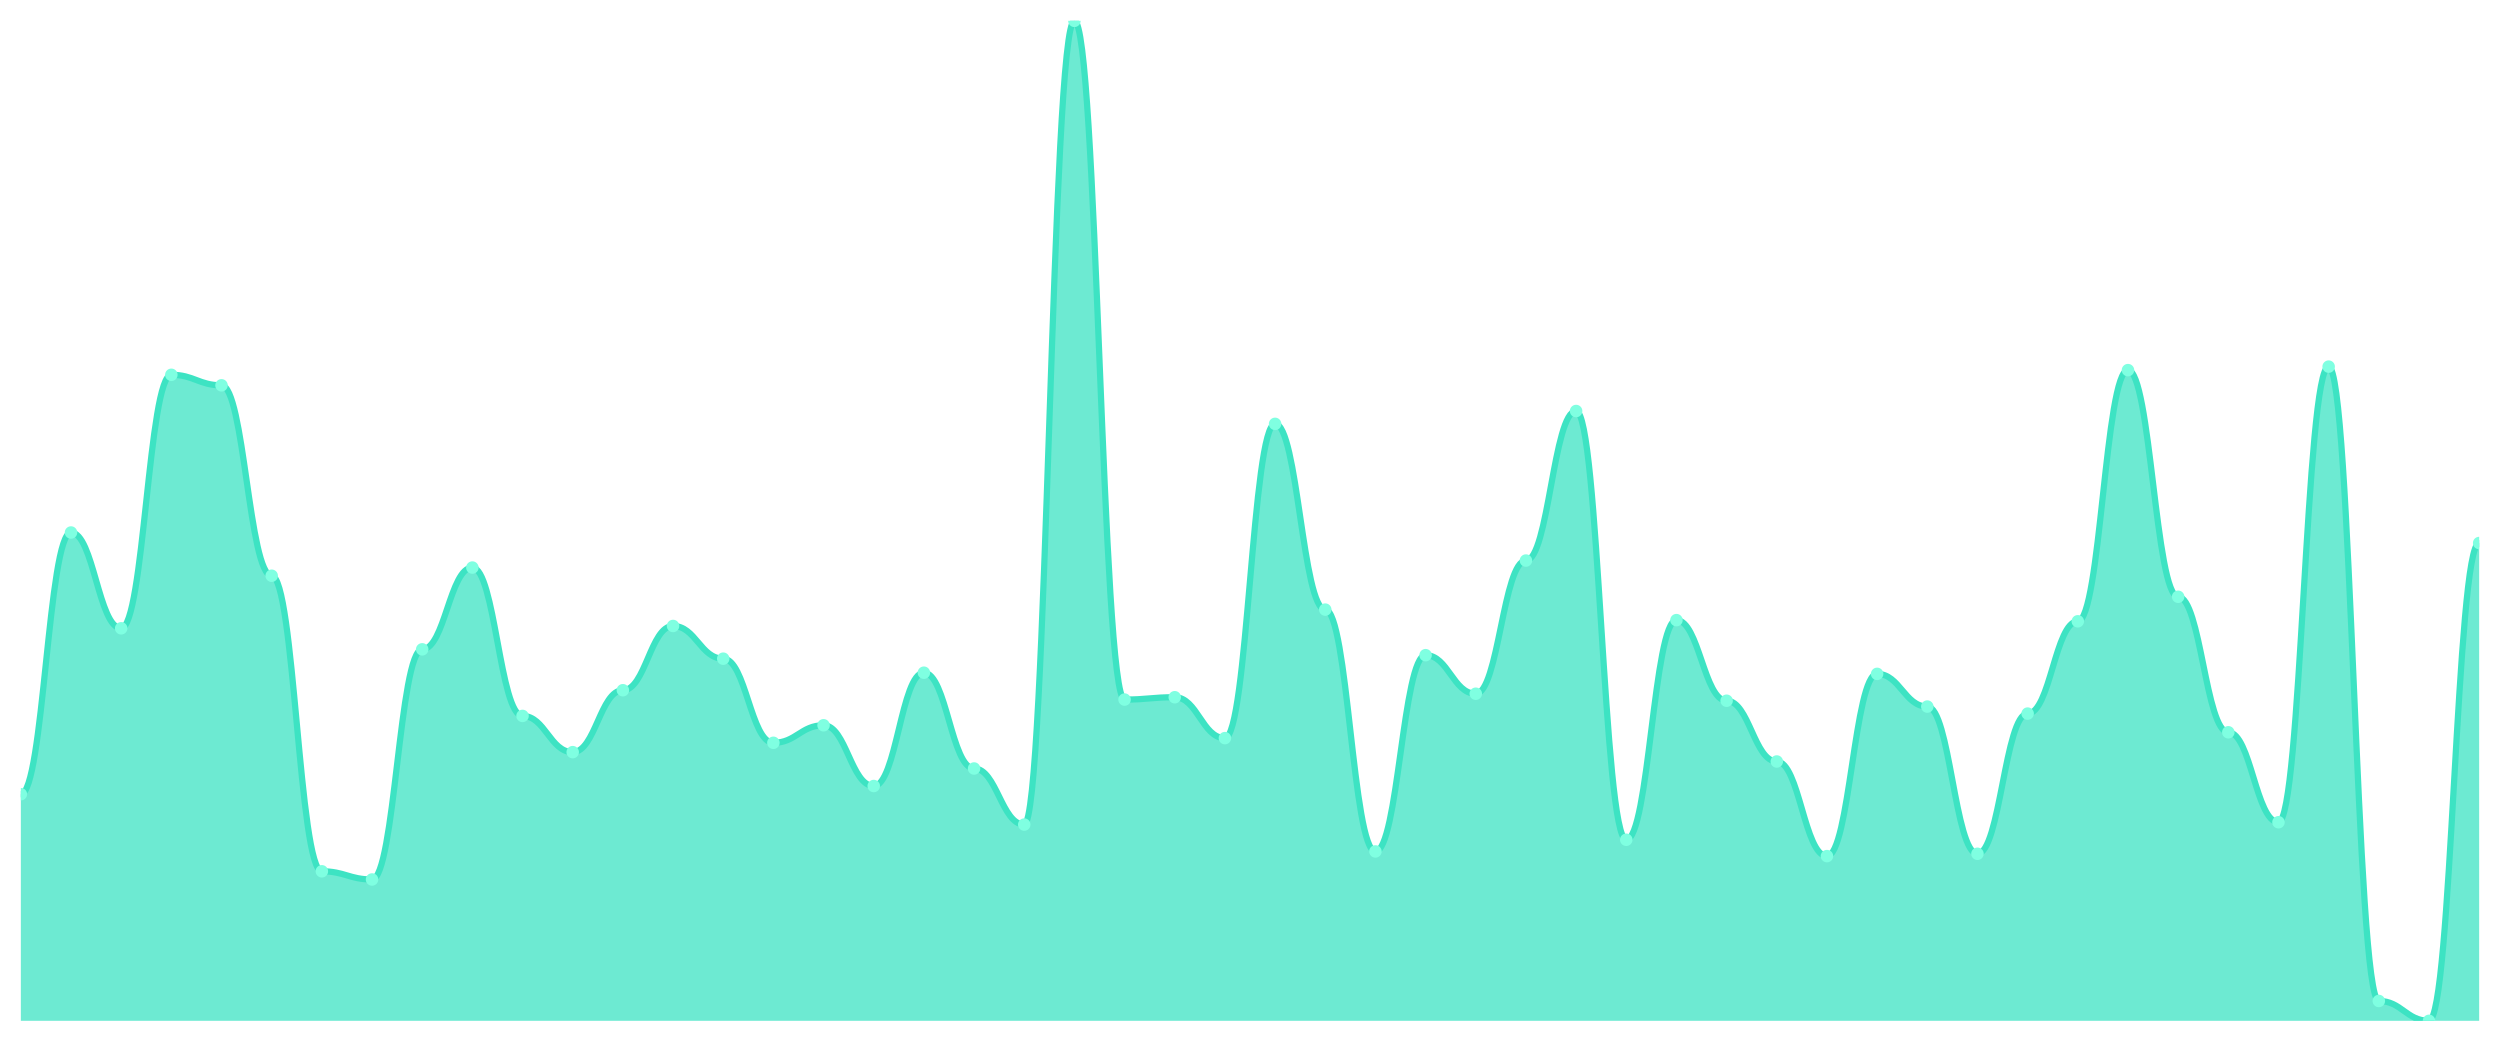
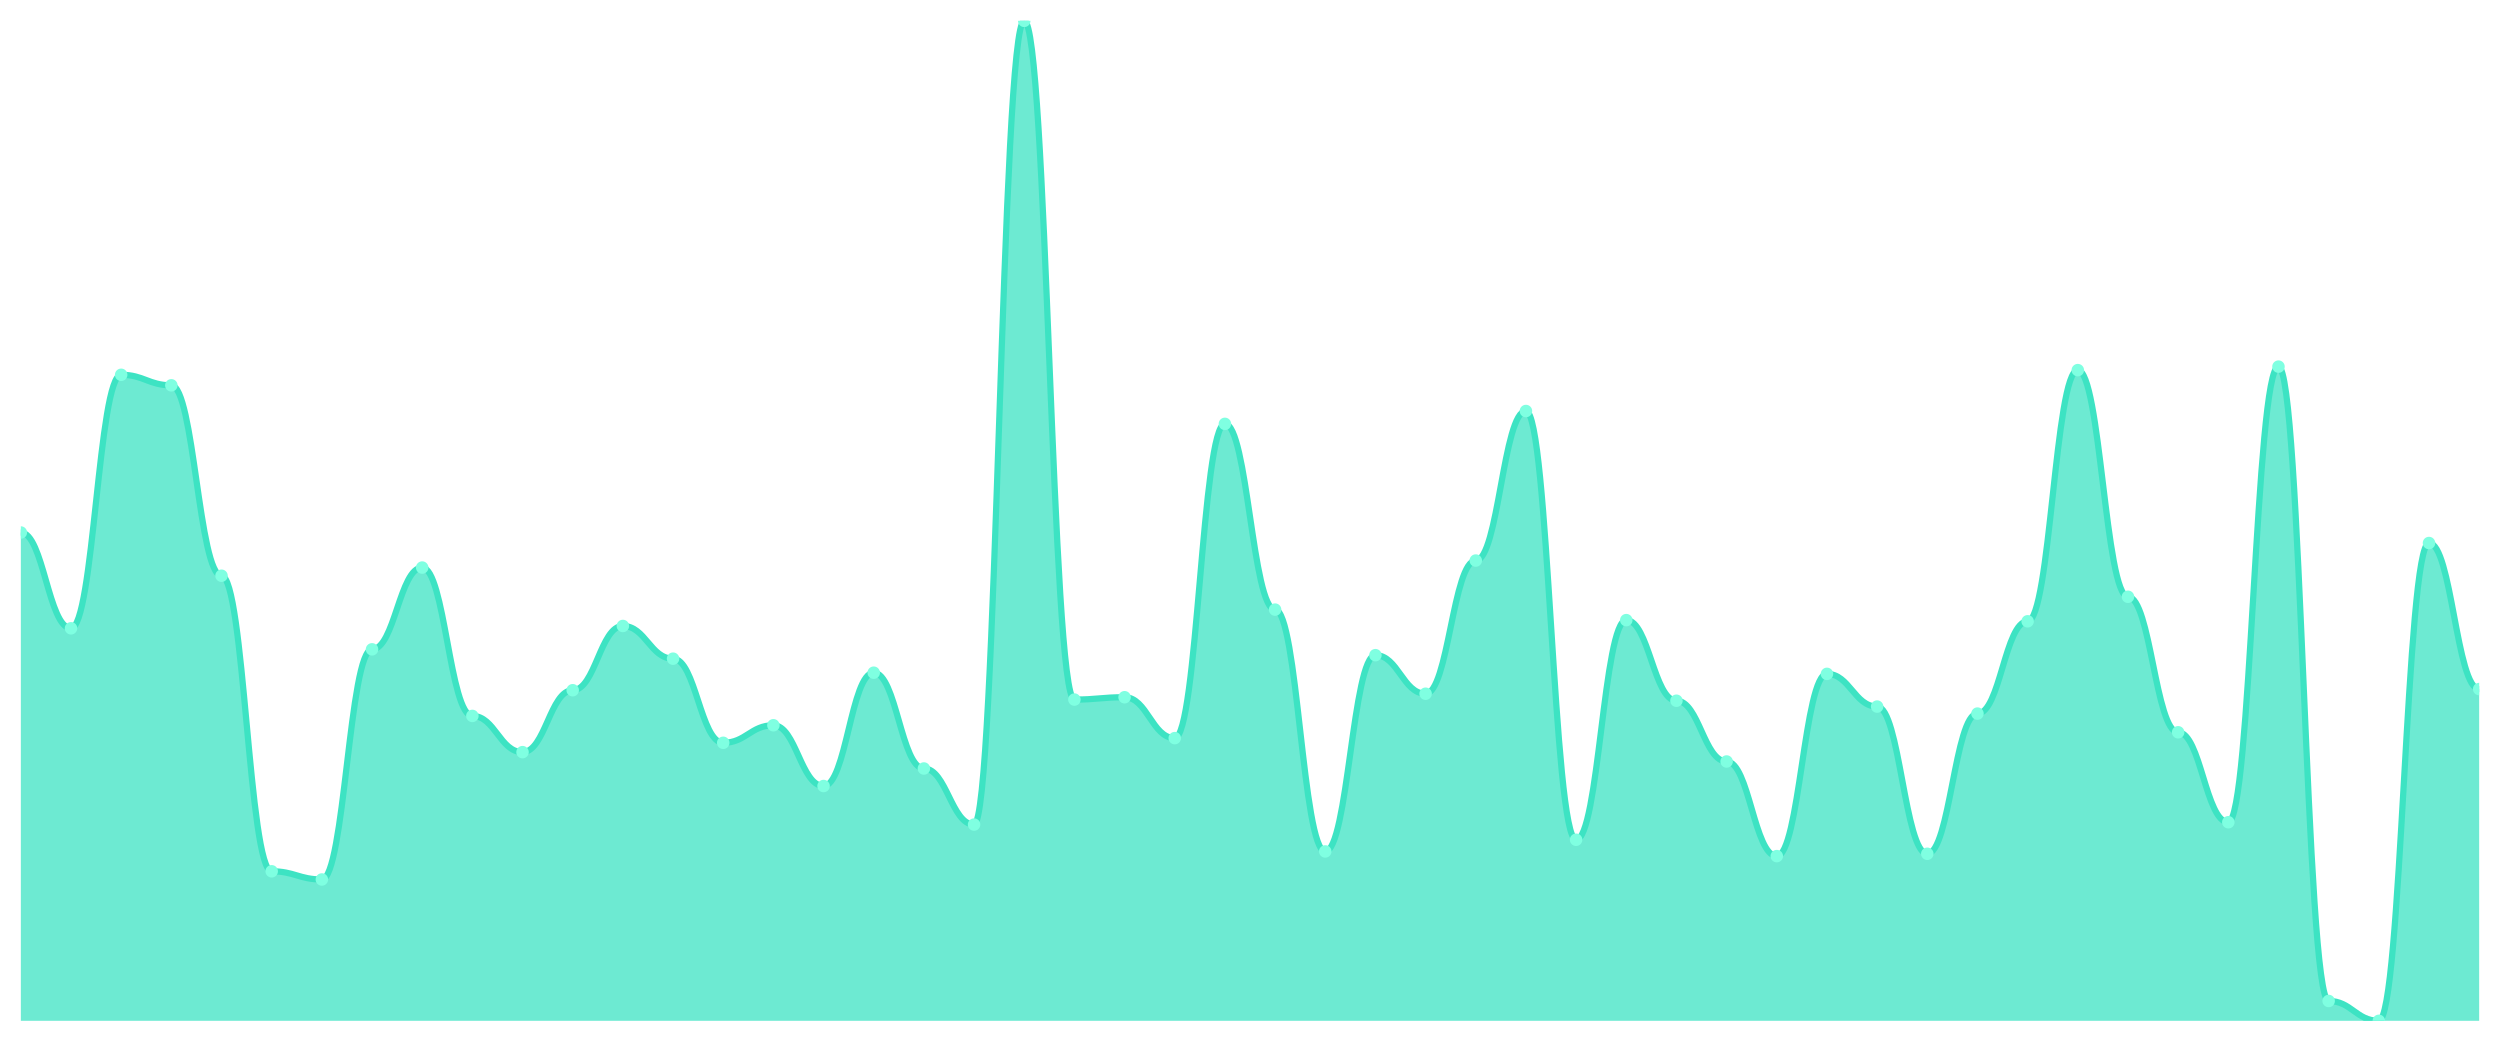
<svg xmlns="http://www.w3.org/2000/svg" viewBox="0 0 1200 500" width="1200" height="500">
  <defs>
    <clipPath id="c">
      <rect x="10" y="10" width="1180" height="480" />
    </clipPath>
  </defs>
  <rect width="1200" height="500" fill="none" />
  <g clip-path="url(#c)">
-     <path d="M 10,490 L 10,381.215 C 20.837,381.215 23.245,255.607 34.082,255.607 C 44.918,255.607 47.327,301.589 58.163,301.589 C 69,301.589 71.408,179.907 82.245,179.907 C 93.082,179.907 95.49,184.953 106.327,184.953 C 117.163,184.953 119.571,276.355 130.408,276.355 C 141.245,276.355 143.653,418.224 154.49,418.224 C 165.327,418.224 167.735,422.15 178.571,422.15 C 189.408,422.15 191.816,311.682 202.653,311.682 C 213.49,311.682 215.898,272.43 226.735,272.43 C 237.571,272.43 239.98,343.645 250.816,343.645 C 261.653,343.645 264.061,361.028 274.898,361.028 C 285.735,361.028 288.143,331.308 298.98,331.308 C 309.816,331.308 312.224,300.467 323.061,300.467 C 333.898,300.467 336.306,316.168 347.143,316.168 C 357.98,316.168 360.388,356.542 371.224,356.542 C 382.061,356.542 384.469,348.131 395.306,348.131 C 406.143,348.131 408.551,377.29 419.388,377.29 C 430.224,377.29 432.633,322.897 443.469,322.897 C 454.306,322.897 456.714,368.879 467.551,368.879 C 478.388,368.879 480.796,395.794 491.633,395.794 C 502.469,395.794 504.878,10 515.714,10 C 526.551,10 528.959,335.794 539.796,335.794 C 550.633,335.794 553.041,334.673 563.878,334.673 C 574.714,334.673 577.122,354.299 587.959,354.299 C 598.796,354.299 601.204,203.458 612.041,203.458 C 622.878,203.458 625.286,292.617 636.122,292.617 C 646.959,292.617 649.367,408.692 660.204,408.692 C 671.041,408.692 673.449,314.486 684.286,314.486 C 695.122,314.486 697.531,332.991 708.367,332.991 C 719.204,332.991 721.612,269.065 732.449,269.065 C 743.286,269.065 745.694,197.29 756.531,197.29 C 767.367,197.29 769.776,403.084 780.612,403.084 C 791.449,403.084 793.857,297.664 804.694,297.664 C 815.531,297.664 817.939,336.355 828.776,336.355 C 839.612,336.355 842.02,365.514 852.857,365.514 C 863.694,365.514 866.102,410.935 876.939,410.935 C 887.776,410.935 890.184,323.458 901.02,323.458 C 911.857,323.458 914.265,339.159 925.102,339.159 C 935.939,339.159 938.347,409.813 949.184,409.813 C 960.02,409.813 962.429,342.523 973.265,342.523 C 984.102,342.523 986.51,298.224 997.347,298.224 C 1008.184,298.224 1010.592,177.664 1021.429,177.664 C 1032.265,177.664 1034.673,286.449 1045.51,286.449 C 1056.347,286.449 1058.755,351.495 1069.592,351.495 C 1080.429,351.495 1082.837,394.673 1093.673,394.673 C 1104.51,394.673 1106.918,175.981 1117.755,175.981 C 1128.592,175.981 1131,480.467 1141.837,480.467 C 1152.673,480.467 1155.082,490 1165.918,490 C 1176.755,490 1179.163,260.654 1190,260.654 L 1190,490 Z" fill="rgba(61,227,195,0.75)" />
-     <path d="M 10,381.215 C 20.837,381.215 23.245,255.607 34.082,255.607 C 44.918,255.607 47.327,301.589 58.163,301.589 C 69,301.589 71.408,179.907 82.245,179.907 C 93.082,179.907 95.49,184.953 106.327,184.953 C 117.163,184.953 119.571,276.355 130.408,276.355 C 141.245,276.355 143.653,418.224 154.49,418.224 C 165.327,418.224 167.735,422.15 178.571,422.15 C 189.408,422.15 191.816,311.682 202.653,311.682 C 213.49,311.682 215.898,272.43 226.735,272.43 C 237.571,272.43 239.98,343.645 250.816,343.645 C 261.653,343.645 264.061,361.028 274.898,361.028 C 285.735,361.028 288.143,331.308 298.98,331.308 C 309.816,331.308 312.224,300.467 323.061,300.467 C 333.898,300.467 336.306,316.168 347.143,316.168 C 357.98,316.168 360.388,356.542 371.224,356.542 C 382.061,356.542 384.469,348.131 395.306,348.131 C 406.143,348.131 408.551,377.29 419.388,377.29 C 430.224,377.29 432.633,322.897 443.469,322.897 C 454.306,322.897 456.714,368.879 467.551,368.879 C 478.388,368.879 480.796,395.794 491.633,395.794 C 502.469,395.794 504.878,10 515.714,10 C 526.551,10 528.959,335.794 539.796,335.794 C 550.633,335.794 553.041,334.673 563.878,334.673 C 574.714,334.673 577.122,354.299 587.959,354.299 C 598.796,354.299 601.204,203.458 612.041,203.458 C 622.878,203.458 625.286,292.617 636.122,292.617 C 646.959,292.617 649.367,408.692 660.204,408.692 C 671.041,408.692 673.449,314.486 684.286,314.486 C 695.122,314.486 697.531,332.991 708.367,332.991 C 719.204,332.991 721.612,269.065 732.449,269.065 C 743.286,269.065 745.694,197.29 756.531,197.29 C 767.367,197.29 769.776,403.084 780.612,403.084 C 791.449,403.084 793.857,297.664 804.694,297.664 C 815.531,297.664 817.939,336.355 828.776,336.355 C 839.612,336.355 842.02,365.514 852.857,365.514 C 863.694,365.514 866.102,410.935 876.939,410.935 C 887.776,410.935 890.184,323.458 901.02,323.458 C 911.857,323.458 914.265,339.159 925.102,339.159 C 935.939,339.159 938.347,409.813 949.184,409.813 C 960.02,409.813 962.429,342.523 973.265,342.523 C 984.102,342.523 986.51,298.224 997.347,298.224 C 1008.184,298.224 1010.592,177.664 1021.429,177.664 C 1032.265,177.664 1034.673,286.449 1045.51,286.449 C 1056.347,286.449 1058.755,351.495 1069.592,351.495 C 1080.429,351.495 1082.837,394.673 1093.673,394.673 C 1104.51,394.673 1106.918,175.981 1117.755,175.981 C 1128.592,175.981 1131,480.467 1141.837,480.467 C 1152.673,480.467 1155.082,490 1165.918,490 C 1176.755,490 1179.163,260.654 1190,260.654" fill="none" stroke="#3de3c3" stroke-width="3" stroke-linecap="round" stroke-linejoin="round" />
-     <circle cx="10" cy="381.215" r="3" fill="#7fffe1" />
-     <circle cx="34.082" cy="255.607" r="3" fill="#7fffe1" />
-     <circle cx="58.163" cy="301.589" r="3" fill="#7fffe1" />
-     <circle cx="82.245" cy="179.907" r="3" fill="#7fffe1" />
-     <circle cx="106.327" cy="184.953" r="3" fill="#7fffe1" />
-     <circle cx="130.408" cy="276.355" r="3" fill="#7fffe1" />
-     <circle cx="154.49" cy="418.224" r="3" fill="#7fffe1" />
-     <circle cx="178.571" cy="422.15" r="3" fill="#7fffe1" />
-     <circle cx="202.653" cy="311.682" r="3" fill="#7fffe1" />
-     <circle cx="226.735" cy="272.43" r="3" fill="#7fffe1" />
-     <circle cx="250.816" cy="343.645" r="3" fill="#7fffe1" />
-     <circle cx="274.898" cy="361.028" r="3" fill="#7fffe1" />
-     <circle cx="298.98" cy="331.308" r="3" fill="#7fffe1" />
-     <circle cx="323.061" cy="300.467" r="3" fill="#7fffe1" />
-     <circle cx="347.143" cy="316.168" r="3" fill="#7fffe1" />
-     <circle cx="371.224" cy="356.542" r="3" fill="#7fffe1" />
-     <circle cx="395.306" cy="348.131" r="3" fill="#7fffe1" />
-     <circle cx="419.388" cy="377.29" r="3" fill="#7fffe1" />
-     <circle cx="443.469" cy="322.897" r="3" fill="#7fffe1" />
-     <circle cx="467.551" cy="368.879" r="3" fill="#7fffe1" />
-     <circle cx="491.633" cy="395.794" r="3" fill="#7fffe1" />
-     <circle cx="515.714" cy="10" r="3" fill="#7fffe1" />
-     <circle cx="539.796" cy="335.794" r="3" fill="#7fffe1" />
-     <circle cx="563.878" cy="334.673" r="3" fill="#7fffe1" />
-     <circle cx="587.959" cy="354.299" r="3" fill="#7fffe1" />
-     <circle cx="612.041" cy="203.458" r="3" fill="#7fffe1" />
-     <circle cx="636.122" cy="292.617" r="3" fill="#7fffe1" />
-     <circle cx="660.204" cy="408.692" r="3" fill="#7fffe1" />
-     <circle cx="684.286" cy="314.486" r="3" fill="#7fffe1" />
-     <circle cx="708.367" cy="332.991" r="3" fill="#7fffe1" />
-     <circle cx="732.449" cy="269.065" r="3" fill="#7fffe1" />
-     <circle cx="756.531" cy="197.29" r="3" fill="#7fffe1" />
-     <circle cx="780.612" cy="403.084" r="3" fill="#7fffe1" />
-     <circle cx="804.694" cy="297.664" r="3" fill="#7fffe1" />
-     <circle cx="828.776" cy="336.355" r="3" fill="#7fffe1" />
-     <circle cx="852.857" cy="365.514" r="3" fill="#7fffe1" />
-     <circle cx="876.939" cy="410.935" r="3" fill="#7fffe1" />
-     <circle cx="901.02" cy="323.458" r="3" fill="#7fffe1" />
-     <circle cx="925.102" cy="339.159" r="3" fill="#7fffe1" />
-     <circle cx="949.184" cy="409.813" r="3" fill="#7fffe1" />
-     <circle cx="973.265" cy="342.523" r="3" fill="#7fffe1" />
-     <circle cx="997.347" cy="298.224" r="3" fill="#7fffe1" />
-     <circle cx="1021.429" cy="177.664" r="3" fill="#7fffe1" />
-     <circle cx="1045.51" cy="286.449" r="3" fill="#7fffe1" />
-     <circle cx="1069.592" cy="351.495" r="3" fill="#7fffe1" />
-     <circle cx="1093.673" cy="394.673" r="3" fill="#7fffe1" />
-     <circle cx="1117.755" cy="175.981" r="3" fill="#7fffe1" />
-     <circle cx="1141.837" cy="480.467" r="3" fill="#7fffe1" />
-     <circle cx="1165.918" cy="490" r="3" fill="#7fffe1" />
-     <circle cx="1190" cy="260.654" r="3" fill="#7fffe1" />
+     <path d="M 10,490 L 10,255.607 C 20.837,255.607 23.245,301.589 34.082,301.589 C 44.918,301.589 47.327,179.907 58.163,179.907 C 69,179.907 71.408,184.953 82.245,184.953 C 93.082,184.953 95.49,276.355 106.327,276.355 C 117.163,276.355 119.571,418.224 130.408,418.224 C 141.245,418.224 143.653,422.15 154.49,422.15 C 165.327,422.15 167.735,311.682 178.571,311.682 C 189.408,311.682 191.816,272.43 202.653,272.43 C 213.49,272.43 215.898,343.645 226.735,343.645 C 237.571,343.645 239.98,361.028 250.816,361.028 C 261.653,361.028 264.061,331.308 274.898,331.308 C 285.735,331.308 288.143,300.467 298.98,300.467 C 309.816,300.467 312.224,316.168 323.061,316.168 C 333.898,316.168 336.306,356.542 347.143,356.542 C 357.98,356.542 360.388,348.131 371.224,348.131 C 382.061,348.131 384.469,377.29 395.306,377.29 C 406.143,377.29 408.551,322.897 419.388,322.897 C 430.224,322.897 432.633,368.879 443.469,368.879 C 454.306,368.879 456.714,395.794 467.551,395.794 C 478.388,395.794 480.796,10 491.633,10 C 502.469,10 504.878,335.794 515.714,335.794 C 526.551,335.794 528.959,334.673 539.796,334.673 C 550.633,334.673 553.041,354.299 563.878,354.299 C 574.714,354.299 577.122,203.458 587.959,203.458 C 598.796,203.458 601.204,292.617 612.041,292.617 C 622.878,292.617 625.286,408.692 636.122,408.692 C 646.959,408.692 649.367,314.486 660.204,314.486 C 671.041,314.486 673.449,332.991 684.286,332.991 C 695.122,332.991 697.531,269.065 708.367,269.065 C 719.204,269.065 721.612,197.29 732.449,197.29 C 743.286,197.29 745.694,403.084 756.531,403.084 C 767.367,403.084 769.776,297.664 780.612,297.664 C 791.449,297.664 793.857,336.355 804.694,336.355 C 815.531,336.355 817.939,365.514 828.776,365.514 C 839.612,365.514 842.02,410.935 852.857,410.935 C 863.694,410.935 866.102,323.458 876.939,323.458 C 887.776,323.458 890.184,339.159 901.02,339.159 C 911.857,339.159 914.265,409.813 925.102,409.813 C 935.939,409.813 938.347,342.523 949.184,342.523 C 960.02,342.523 962.429,298.224 973.265,298.224 C 984.102,298.224 986.51,177.664 997.347,177.664 C 1008.184,177.664 1010.592,286.449 1021.429,286.449 C 1032.265,286.449 1034.673,351.495 1045.51,351.495 C 1056.347,351.495 1058.755,394.673 1069.592,394.673 C 1080.429,394.673 1082.837,175.981 1093.673,175.981 C 1104.51,175.981 1106.918,480.467 1117.755,480.467 C 1128.592,480.467 1131,490 1141.837,490 C 1152.673,490 1155.082,260.654 1165.918,260.654 C 1176.755,260.654 1179.163,330.748 1190,330.748 L 1190,490 Z" fill="rgba(61,227,195,0.75)" />
+     <path d="M 10,255.607 C 20.837,255.607 23.245,301.589 34.082,301.589 C 44.918,301.589 47.327,179.907 58.163,179.907 C 69,179.907 71.408,184.953 82.245,184.953 C 93.082,184.953 95.49,276.355 106.327,276.355 C 117.163,276.355 119.571,418.224 130.408,418.224 C 141.245,418.224 143.653,422.15 154.49,422.15 C 165.327,422.15 167.735,311.682 178.571,311.682 C 189.408,311.682 191.816,272.43 202.653,272.43 C 213.49,272.43 215.898,343.645 226.735,343.645 C 237.571,343.645 239.98,361.028 250.816,361.028 C 261.653,361.028 264.061,331.308 274.898,331.308 C 285.735,331.308 288.143,300.467 298.98,300.467 C 309.816,300.467 312.224,316.168 323.061,316.168 C 333.898,316.168 336.306,356.542 347.143,356.542 C 357.98,356.542 360.388,348.131 371.224,348.131 C 382.061,348.131 384.469,377.29 395.306,377.29 C 406.143,377.29 408.551,322.897 419.388,322.897 C 430.224,322.897 432.633,368.879 443.469,368.879 C 454.306,368.879 456.714,395.794 467.551,395.794 C 478.388,395.794 480.796,10 491.633,10 C 502.469,10 504.878,335.794 515.714,335.794 C 526.551,335.794 528.959,334.673 539.796,334.673 C 550.633,334.673 553.041,354.299 563.878,354.299 C 574.714,354.299 577.122,203.458 587.959,203.458 C 598.796,203.458 601.204,292.617 612.041,292.617 C 622.878,292.617 625.286,408.692 636.122,408.692 C 646.959,408.692 649.367,314.486 660.204,314.486 C 671.041,314.486 673.449,332.991 684.286,332.991 C 695.122,332.991 697.531,269.065 708.367,269.065 C 719.204,269.065 721.612,197.29 732.449,197.29 C 743.286,197.29 745.694,403.084 756.531,403.084 C 767.367,403.084 769.776,297.664 780.612,297.664 C 791.449,297.664 793.857,336.355 804.694,336.355 C 815.531,336.355 817.939,365.514 828.776,365.514 C 839.612,365.514 842.02,410.935 852.857,410.935 C 863.694,410.935 866.102,323.458 876.939,323.458 C 887.776,323.458 890.184,339.159 901.02,339.159 C 911.857,339.159 914.265,409.813 925.102,409.813 C 935.939,409.813 938.347,342.523 949.184,342.523 C 960.02,342.523 962.429,298.224 973.265,298.224 C 984.102,298.224 986.51,177.664 997.347,177.664 C 1008.184,177.664 1010.592,286.449 1021.429,286.449 C 1032.265,286.449 1034.673,351.495 1045.51,351.495 C 1056.347,351.495 1058.755,394.673 1069.592,394.673 C 1080.429,394.673 1082.837,175.981 1093.673,175.981 C 1104.51,175.981 1106.918,480.467 1117.755,480.467 C 1128.592,480.467 1131,490 1141.837,490 C 1152.673,490 1155.082,260.654 1165.918,260.654 C 1176.755,260.654 1179.163,330.748 1190,330.748" fill="none" stroke="#3de3c3" stroke-width="3" stroke-linecap="round" stroke-linejoin="round" />
+     <circle cx="10" cy="255.607" r="3" fill="#7fffe1" />
+     <circle cx="34.082" cy="301.589" r="3" fill="#7fffe1" />
+     <circle cx="58.163" cy="179.907" r="3" fill="#7fffe1" />
+     <circle cx="82.245" cy="184.953" r="3" fill="#7fffe1" />
+     <circle cx="106.327" cy="276.355" r="3" fill="#7fffe1" />
+     <circle cx="130.408" cy="418.224" r="3" fill="#7fffe1" />
+     <circle cx="154.49" cy="422.15" r="3" fill="#7fffe1" />
+     <circle cx="178.571" cy="311.682" r="3" fill="#7fffe1" />
+     <circle cx="202.653" cy="272.43" r="3" fill="#7fffe1" />
+     <circle cx="226.735" cy="343.645" r="3" fill="#7fffe1" />
+     <circle cx="250.816" cy="361.028" r="3" fill="#7fffe1" />
+     <circle cx="274.898" cy="331.308" r="3" fill="#7fffe1" />
+     <circle cx="298.98" cy="300.467" r="3" fill="#7fffe1" />
+     <circle cx="323.061" cy="316.168" r="3" fill="#7fffe1" />
+     <circle cx="347.143" cy="356.542" r="3" fill="#7fffe1" />
+     <circle cx="371.224" cy="348.131" r="3" fill="#7fffe1" />
+     <circle cx="395.306" cy="377.29" r="3" fill="#7fffe1" />
+     <circle cx="419.388" cy="322.897" r="3" fill="#7fffe1" />
+     <circle cx="443.469" cy="368.879" r="3" fill="#7fffe1" />
+     <circle cx="467.551" cy="395.794" r="3" fill="#7fffe1" />
+     <circle cx="491.633" cy="10" r="3" fill="#7fffe1" />
+     <circle cx="515.714" cy="335.794" r="3" fill="#7fffe1" />
+     <circle cx="539.796" cy="334.673" r="3" fill="#7fffe1" />
+     <circle cx="563.878" cy="354.299" r="3" fill="#7fffe1" />
+     <circle cx="587.959" cy="203.458" r="3" fill="#7fffe1" />
+     <circle cx="612.041" cy="292.617" r="3" fill="#7fffe1" />
+     <circle cx="636.122" cy="408.692" r="3" fill="#7fffe1" />
+     <circle cx="660.204" cy="314.486" r="3" fill="#7fffe1" />
+     <circle cx="684.286" cy="332.991" r="3" fill="#7fffe1" />
+     <circle cx="708.367" cy="269.065" r="3" fill="#7fffe1" />
+     <circle cx="732.449" cy="197.29" r="3" fill="#7fffe1" />
+     <circle cx="756.531" cy="403.084" r="3" fill="#7fffe1" />
+     <circle cx="780.612" cy="297.664" r="3" fill="#7fffe1" />
+     <circle cx="804.694" cy="336.355" r="3" fill="#7fffe1" />
+     <circle cx="828.776" cy="365.514" r="3" fill="#7fffe1" />
+     <circle cx="852.857" cy="410.935" r="3" fill="#7fffe1" />
+     <circle cx="876.939" cy="323.458" r="3" fill="#7fffe1" />
+     <circle cx="901.02" cy="339.159" r="3" fill="#7fffe1" />
+     <circle cx="925.102" cy="409.813" r="3" fill="#7fffe1" />
+     <circle cx="949.184" cy="342.523" r="3" fill="#7fffe1" />
+     <circle cx="973.265" cy="298.224" r="3" fill="#7fffe1" />
+     <circle cx="997.347" cy="177.664" r="3" fill="#7fffe1" />
+     <circle cx="1021.429" cy="286.449" r="3" fill="#7fffe1" />
+     <circle cx="1045.51" cy="351.495" r="3" fill="#7fffe1" />
+     <circle cx="1069.592" cy="394.673" r="3" fill="#7fffe1" />
+     <circle cx="1093.673" cy="175.981" r="3" fill="#7fffe1" />
+     <circle cx="1117.755" cy="480.467" r="3" fill="#7fffe1" />
+     <circle cx="1141.837" cy="490" r="3" fill="#7fffe1" />
+     <circle cx="1165.918" cy="260.654" r="3" fill="#7fffe1" />
+     <circle cx="1190" cy="330.748" r="3" fill="#7fffe1" />
  </g>
</svg>
